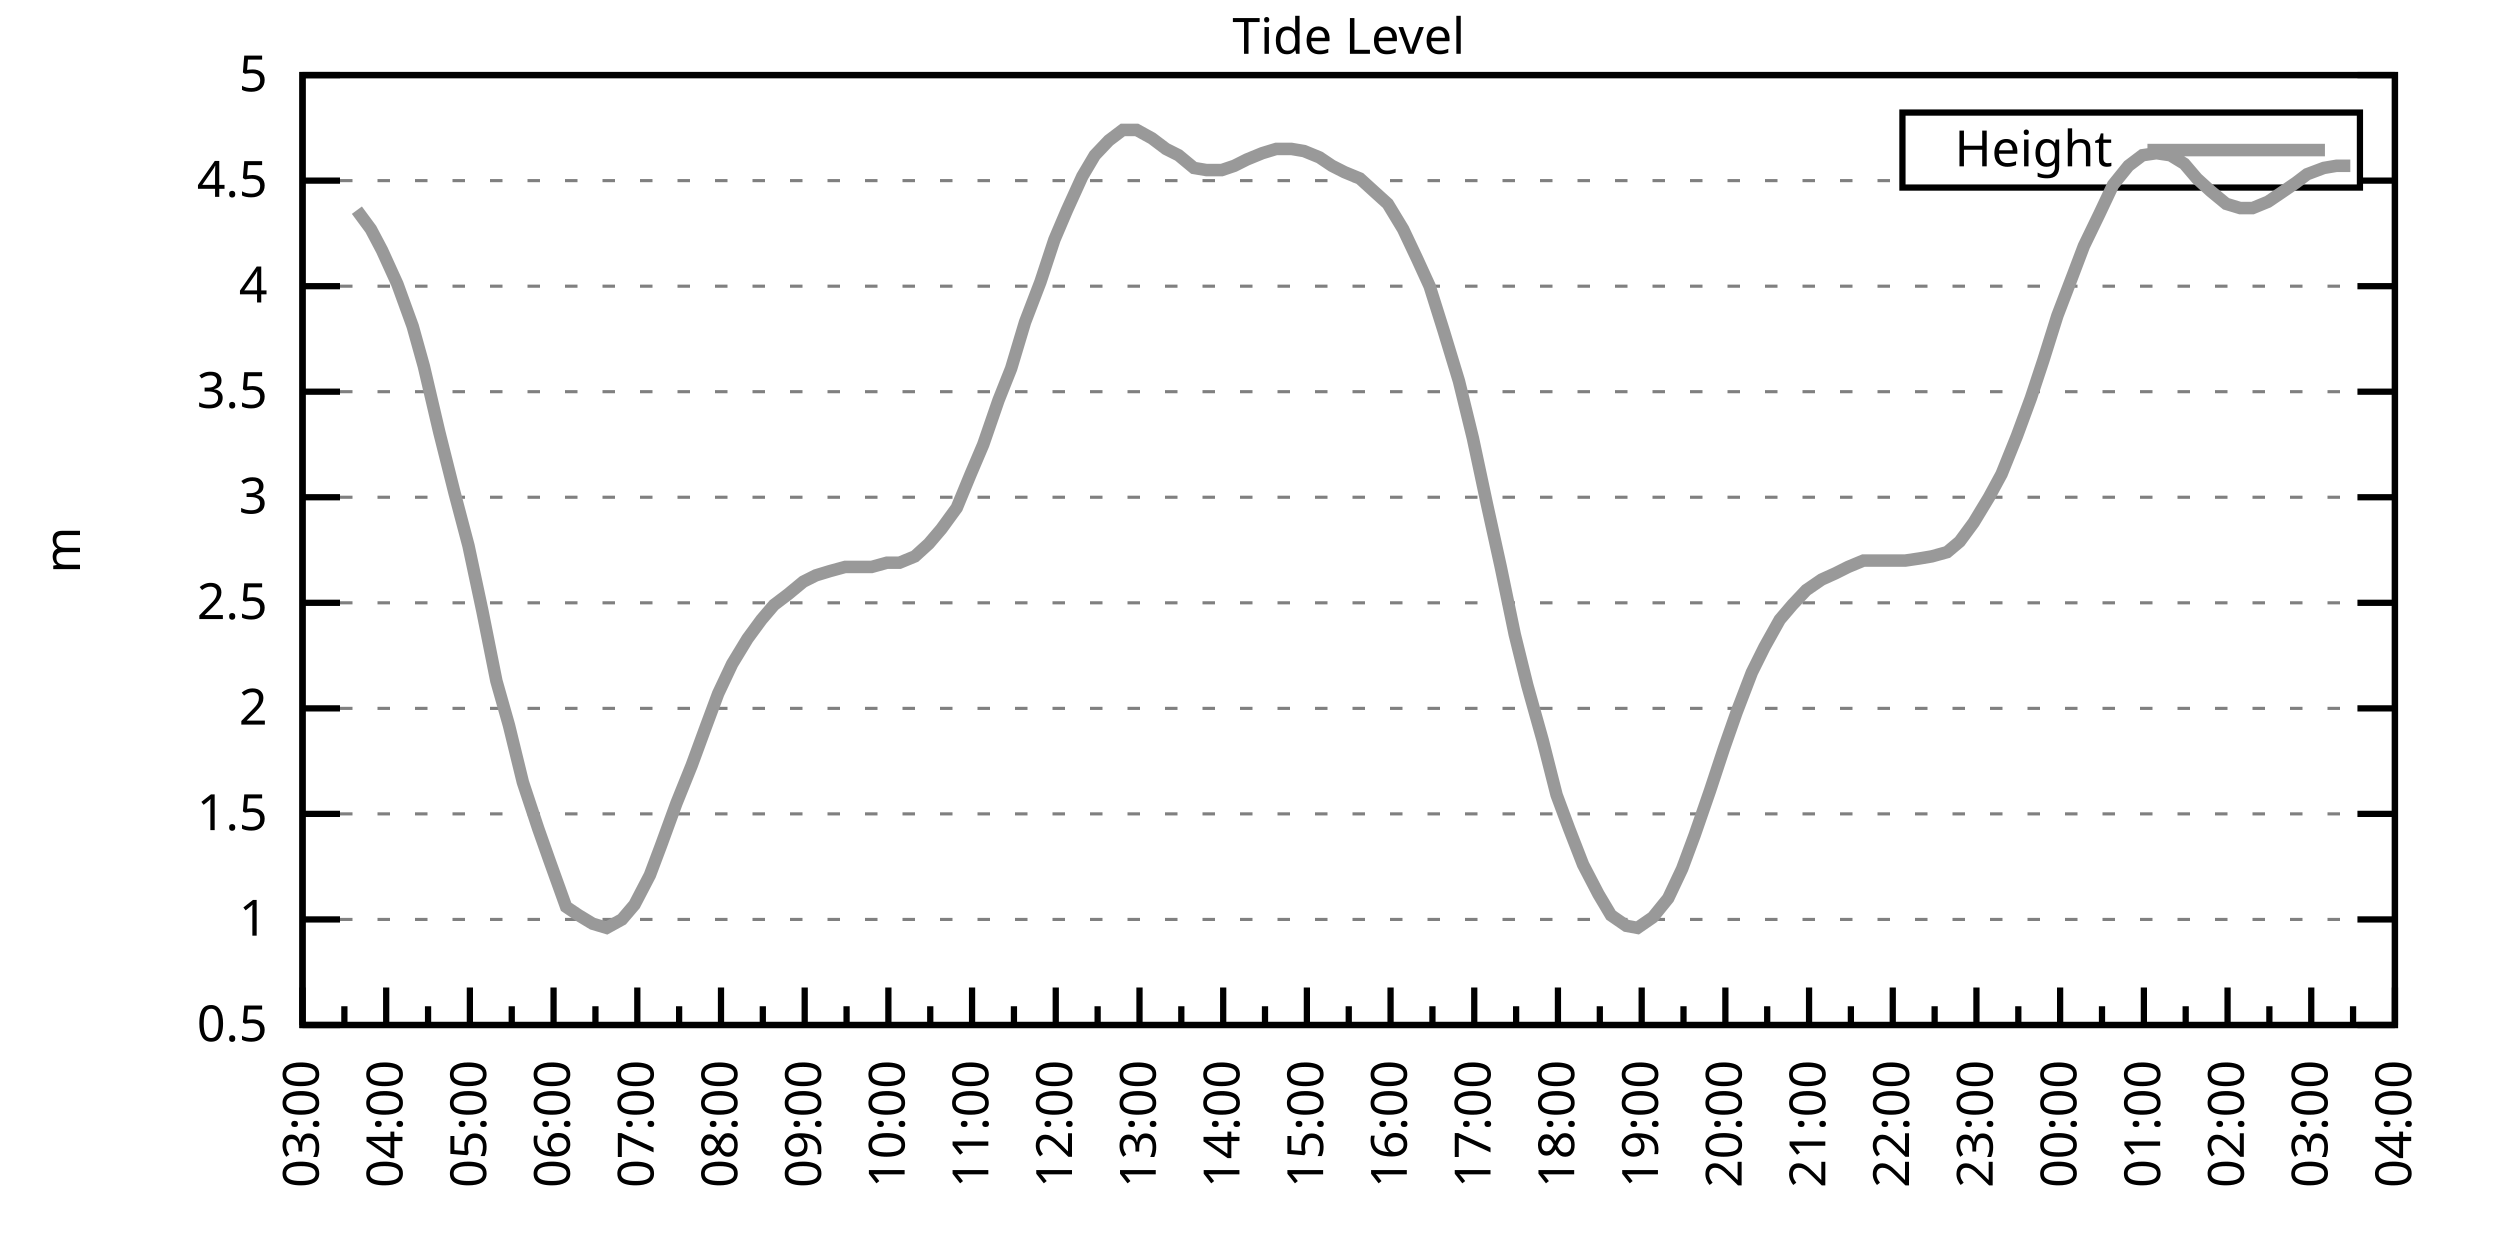
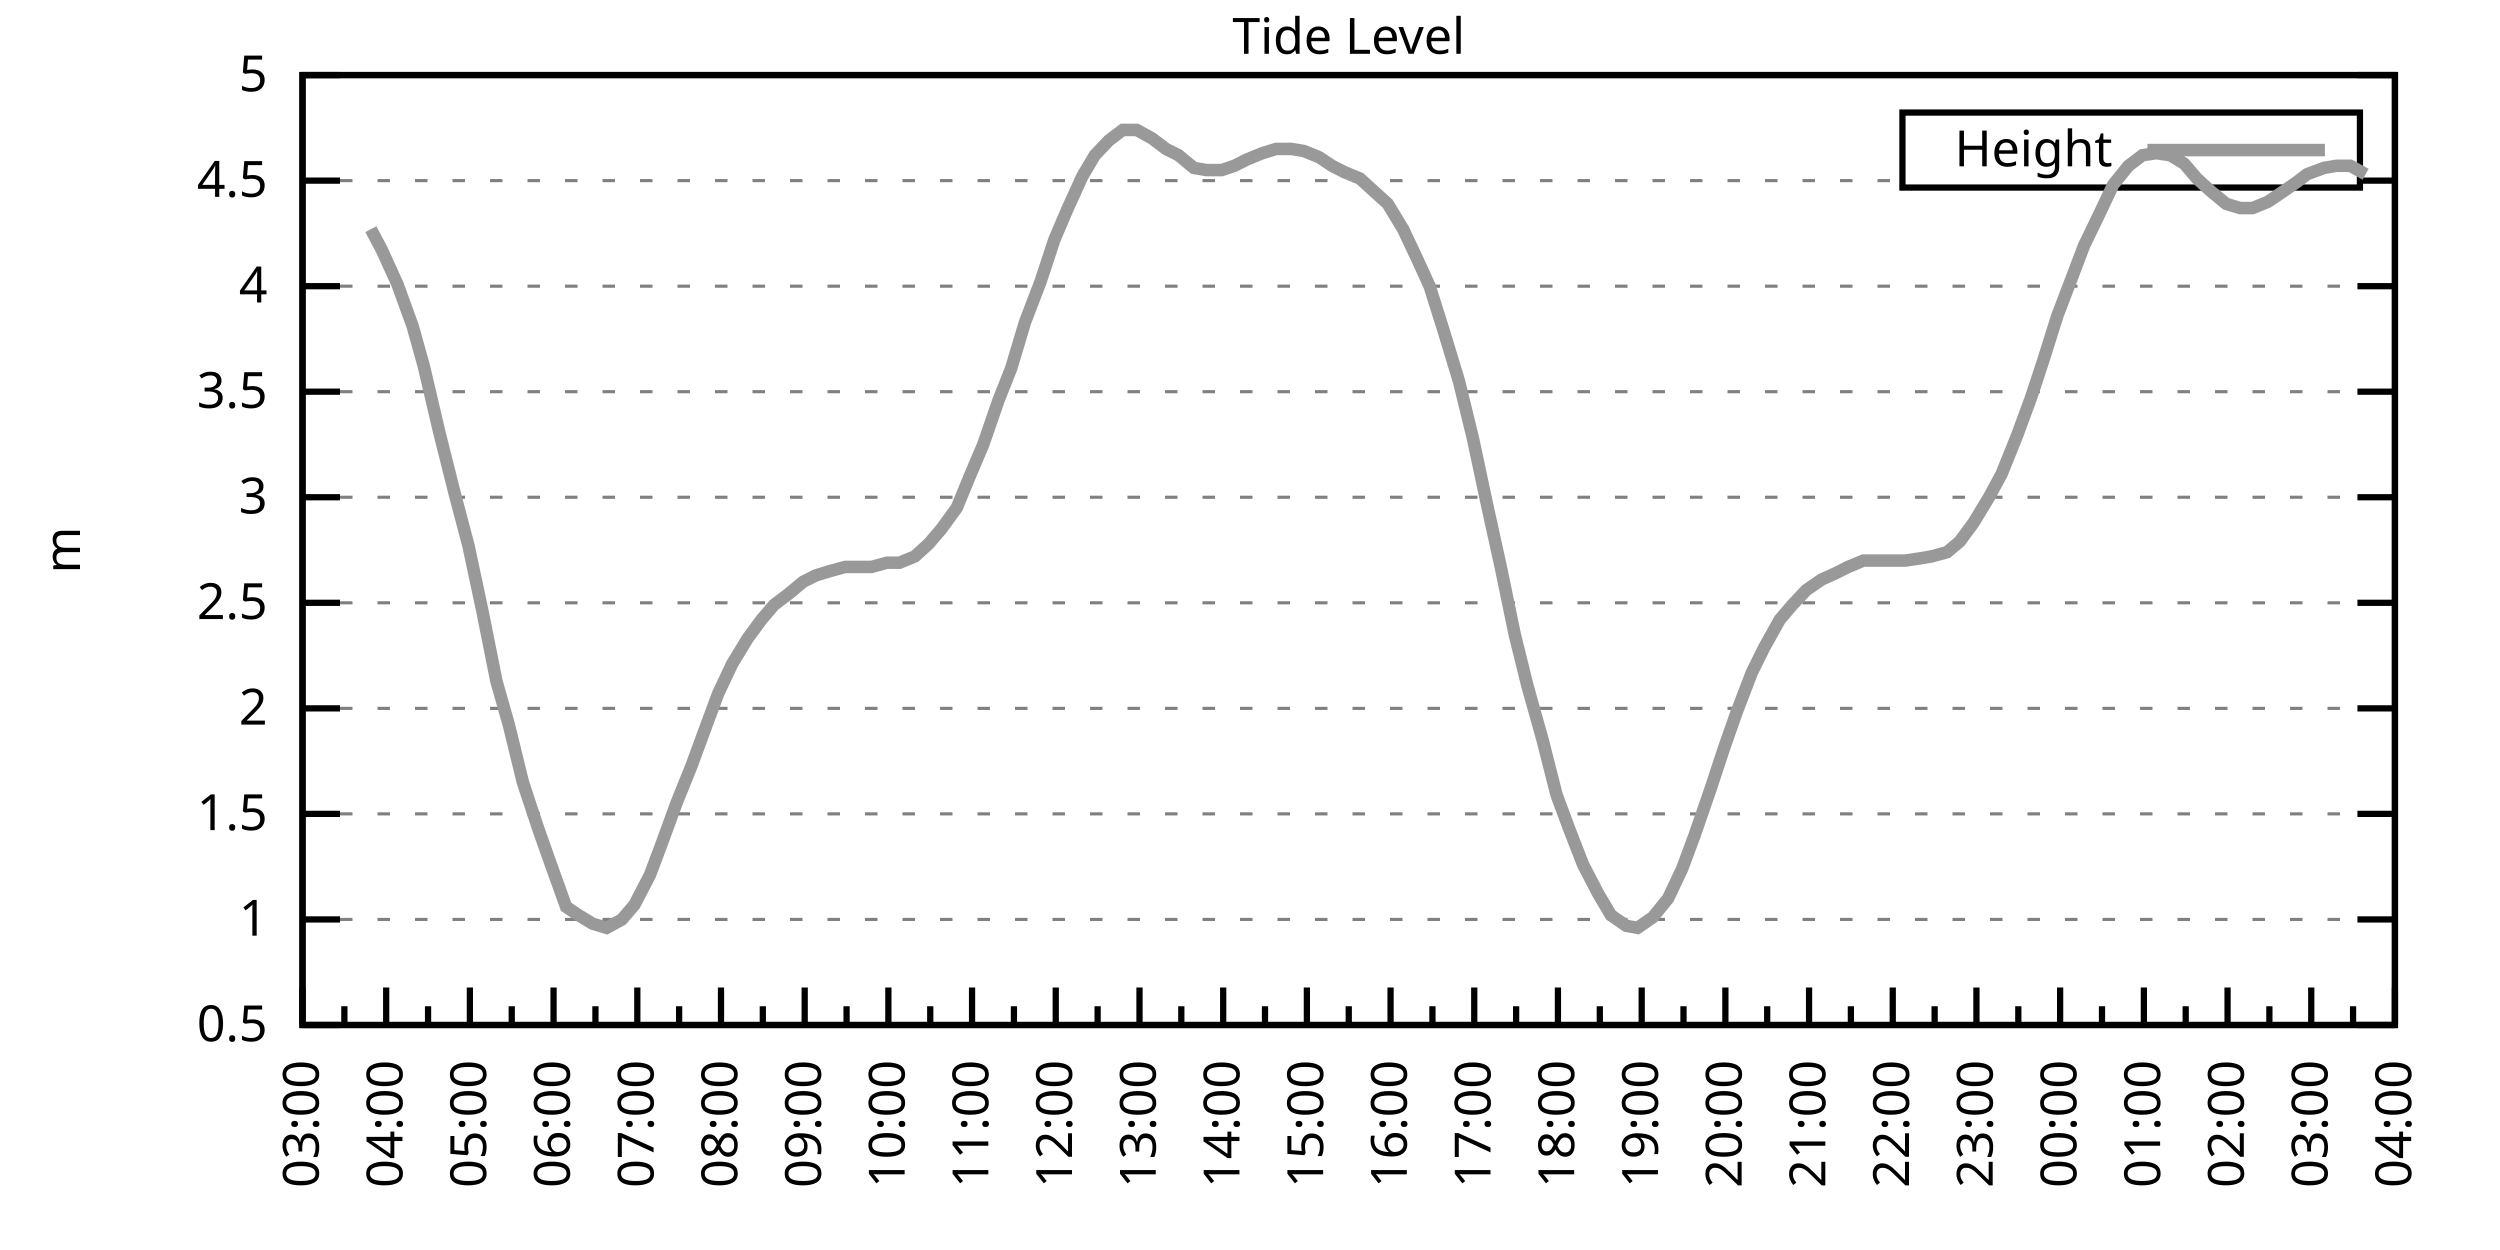
<svg xmlns="http://www.w3.org/2000/svg" xmlns:xlink="http://www.w3.org/1999/xlink" width="400" height="200" viewBox="0 0 400 200">
  <g id="gnuplot_canvas">
    <rect x="0" y="0" width="400" height="200" fill="none" />
    <defs>
      <circle id="gpDot" r="0.5" stroke-width="0.5" stroke="currentColor" />
      <path id="gpPt0" stroke-width="0.333" stroke="currentColor" d="M-1,0 h2 M0,-1 v2" />
      <path id="gpPt1" stroke-width="0.333" stroke="currentColor" d="M-1,-1 L1,1 M1,-1 L-1,1" />
      <path id="gpPt2" stroke-width="0.333" stroke="currentColor" d="M-1,0 L1,0 M0,-1 L0,1 M-1,-1 L1,1 M-1,1 L1,-1" />
      <rect id="gpPt3" stroke-width="0.333" stroke="currentColor" x="-1" y="-1" width="2" height="2" />
      <rect id="gpPt4" stroke-width="0.333" stroke="currentColor" fill="currentColor" x="-1" y="-1" width="2" height="2" />
      <circle id="gpPt5" stroke-width="0.333" stroke="currentColor" cx="0" cy="0" r="1" />
      <use xlink:href="#gpPt5" id="gpPt6" fill="currentColor" stroke="none" />
      <path id="gpPt7" stroke-width="0.333" stroke="currentColor" d="M0,-1.33 L-1.33,0.67 L1.33,0.67 z" />
      <use xlink:href="#gpPt7" id="gpPt8" fill="currentColor" stroke="none" />
      <use xlink:href="#gpPt7" id="gpPt9" stroke="currentColor" transform="rotate(180)" />
      <use xlink:href="#gpPt9" id="gpPt10" fill="currentColor" stroke="none" />
      <use xlink:href="#gpPt3" id="gpPt11" stroke="currentColor" transform="rotate(45)" />
      <use xlink:href="#gpPt11" id="gpPt12" fill="currentColor" stroke="none" />
      <path id="gpPt13" stroke-width="0.333" stroke="currentColor" d="M0,1.330 L1.265,0.411 L0.782,-1.067 L-0.782,-1.076 L-1.265,0.411 z" />
      <use xlink:href="#gpPt13" id="gpPt14" fill="currentColor" stroke="none" />
      <filter id="textbox" filterUnits="objectBoundingBox" x="0" y="0" height="1" width="1">
        <feFlood flood-color="white" flood-opacity="1" result="bgnd" />
        <feComposite in="SourceGraphic" in2="bgnd" operator="atop" />
      </filter>
      <filter id="greybox" filterUnits="objectBoundingBox" x="0" y="0" height="1" width="1">
        <feFlood flood-color="lightgrey" flood-opacity="1" result="grey" />
        <feComposite in="SourceGraphic" in2="grey" operator="atop" />
      </filter>
    </defs>
    <g fill="none" color="white" stroke="currentColor" stroke-width="1.00" stroke-linecap="butt" stroke-linejoin="miter">
</g>
    <g fill="none" color="black" stroke="currentColor" stroke-width="1.00" stroke-linecap="butt" stroke-linejoin="miter">
      <g stroke="none" shape-rendering="crispEdges">
        <polygon fill="rgb(255, 255, 255)" points="48.40,164.00 383.18,164.00 383.18,12.02 48.40,12.02 " />
      </g>
    </g>
    <g fill="none" color="black" stroke="currentColor" stroke-width="1.00" stroke-linecap="butt" stroke-linejoin="miter">
</g>
    <g fill="none" color="black" stroke="black" stroke-width="0.50" stroke-linecap="butt" stroke-linejoin="miter">
</g>
    <g fill="none" color="gray" stroke="currentColor" stroke-width="0.50" stroke-linecap="butt" stroke-linejoin="miter">
      <path stroke="gray" stroke-dasharray="2,4" class="gridline" d="M48.40,164.00 L383.19,164.00  " />
    </g>
    <g fill="none" color="gray" stroke="gray" stroke-width="1.00" stroke-linecap="butt" stroke-linejoin="miter">
</g>
    <g fill="none" color="black" stroke="currentColor" stroke-width="1.00" stroke-linecap="butt" stroke-linejoin="miter">
      <path stroke="black" d="M48.40,164.00 L54.40,164.00 M383.19,164.00 L377.19,164.00  " />
      <g transform="translate(42.80,166.60)" stroke="none" fill="black" font-family="Sans" font-size="8.00" text-anchor="end">
        <text>
          <tspan font-family="Sans"> 0.5</tspan>
        </text>
      </g>
    </g>
    <g fill="none" color="black" stroke="currentColor" stroke-width="1.00" stroke-linecap="butt" stroke-linejoin="miter">
</g>
    <g fill="none" color="black" stroke="black" stroke-width="0.50" stroke-linecap="butt" stroke-linejoin="miter">
</g>
    <g fill="none" color="gray" stroke="currentColor" stroke-width="0.50" stroke-linecap="butt" stroke-linejoin="miter">
      <path stroke="gray" stroke-dasharray="2,4" class="gridline" d="M48.40,147.11 L383.19,147.11  " />
    </g>
    <g fill="none" color="gray" stroke="gray" stroke-width="1.00" stroke-linecap="butt" stroke-linejoin="miter">
</g>
    <g fill="none" color="black" stroke="currentColor" stroke-width="1.00" stroke-linecap="butt" stroke-linejoin="miter">
      <path stroke="black" d="M48.40,147.11 L54.40,147.11 M383.19,147.11 L377.19,147.11  " />
      <g transform="translate(42.80,149.71)" stroke="none" fill="black" font-family="Sans" font-size="8.00" text-anchor="end">
        <text>
          <tspan font-family="Sans"> 1</tspan>
        </text>
      </g>
    </g>
    <g fill="none" color="black" stroke="currentColor" stroke-width="1.00" stroke-linecap="butt" stroke-linejoin="miter">
</g>
    <g fill="none" color="black" stroke="black" stroke-width="0.50" stroke-linecap="butt" stroke-linejoin="miter">
</g>
    <g fill="none" color="gray" stroke="currentColor" stroke-width="0.50" stroke-linecap="butt" stroke-linejoin="miter">
      <path stroke="gray" stroke-dasharray="2,4" class="gridline" d="M48.40,130.22 L383.19,130.22  " />
    </g>
    <g fill="none" color="gray" stroke="gray" stroke-width="1.00" stroke-linecap="butt" stroke-linejoin="miter">
</g>
    <g fill="none" color="black" stroke="currentColor" stroke-width="1.00" stroke-linecap="butt" stroke-linejoin="miter">
      <path stroke="black" d="M48.40,130.22 L54.40,130.22 M383.19,130.22 L377.19,130.22  " />
      <g transform="translate(42.80,132.82)" stroke="none" fill="black" font-family="Sans" font-size="8.00" text-anchor="end">
        <text>
          <tspan font-family="Sans"> 1.5</tspan>
        </text>
      </g>
    </g>
    <g fill="none" color="black" stroke="currentColor" stroke-width="1.00" stroke-linecap="butt" stroke-linejoin="miter">
</g>
    <g fill="none" color="black" stroke="black" stroke-width="0.50" stroke-linecap="butt" stroke-linejoin="miter">
</g>
    <g fill="none" color="gray" stroke="currentColor" stroke-width="0.50" stroke-linecap="butt" stroke-linejoin="miter">
      <path stroke="gray" stroke-dasharray="2,4" class="gridline" d="M48.40,113.34 L383.19,113.34  " />
    </g>
    <g fill="none" color="gray" stroke="gray" stroke-width="1.00" stroke-linecap="butt" stroke-linejoin="miter">
</g>
    <g fill="none" color="black" stroke="currentColor" stroke-width="1.00" stroke-linecap="butt" stroke-linejoin="miter">
      <path stroke="black" d="M48.40,113.34 L54.40,113.34 M383.19,113.34 L377.19,113.34  " />
      <g transform="translate(42.80,115.94)" stroke="none" fill="black" font-family="Sans" font-size="8.00" text-anchor="end">
        <text>
          <tspan font-family="Sans"> 2</tspan>
        </text>
      </g>
    </g>
    <g fill="none" color="black" stroke="currentColor" stroke-width="1.00" stroke-linecap="butt" stroke-linejoin="miter">
</g>
    <g fill="none" color="black" stroke="black" stroke-width="0.50" stroke-linecap="butt" stroke-linejoin="miter">
</g>
    <g fill="none" color="gray" stroke="currentColor" stroke-width="0.50" stroke-linecap="butt" stroke-linejoin="miter">
      <path stroke="gray" stroke-dasharray="2,4" class="gridline" d="M48.40,96.45 L383.19,96.45  " />
    </g>
    <g fill="none" color="gray" stroke="gray" stroke-width="1.00" stroke-linecap="butt" stroke-linejoin="miter">
</g>
    <g fill="none" color="black" stroke="currentColor" stroke-width="1.00" stroke-linecap="butt" stroke-linejoin="miter">
      <path stroke="black" d="M48.40,96.45 L54.40,96.45 M383.19,96.45 L377.19,96.45  " />
      <g transform="translate(42.80,99.05)" stroke="none" fill="black" font-family="Sans" font-size="8.00" text-anchor="end">
        <text>
          <tspan font-family="Sans"> 2.5</tspan>
        </text>
      </g>
    </g>
    <g fill="none" color="black" stroke="currentColor" stroke-width="1.00" stroke-linecap="butt" stroke-linejoin="miter">
</g>
    <g fill="none" color="black" stroke="black" stroke-width="0.50" stroke-linecap="butt" stroke-linejoin="miter">
</g>
    <g fill="none" color="gray" stroke="currentColor" stroke-width="0.50" stroke-linecap="butt" stroke-linejoin="miter">
      <path stroke="gray" stroke-dasharray="2,4" class="gridline" d="M48.40,79.56 L383.19,79.56  " />
    </g>
    <g fill="none" color="gray" stroke="gray" stroke-width="1.00" stroke-linecap="butt" stroke-linejoin="miter">
</g>
    <g fill="none" color="black" stroke="currentColor" stroke-width="1.00" stroke-linecap="butt" stroke-linejoin="miter">
      <path stroke="black" d="M48.40,79.56 L54.40,79.56 M383.19,79.56 L377.19,79.56  " />
      <g transform="translate(42.80,82.16)" stroke="none" fill="black" font-family="Sans" font-size="8.00" text-anchor="end">
        <text>
          <tspan font-family="Sans"> 3</tspan>
        </text>
      </g>
    </g>
    <g fill="none" color="black" stroke="currentColor" stroke-width="1.00" stroke-linecap="butt" stroke-linejoin="miter">
</g>
    <g fill="none" color="black" stroke="black" stroke-width="0.50" stroke-linecap="butt" stroke-linejoin="miter">
</g>
    <g fill="none" color="gray" stroke="currentColor" stroke-width="0.50" stroke-linecap="butt" stroke-linejoin="miter">
      <path stroke="gray" stroke-dasharray="2,4" class="gridline" d="M48.40,62.67 L383.19,62.67  " />
    </g>
    <g fill="none" color="gray" stroke="gray" stroke-width="1.00" stroke-linecap="butt" stroke-linejoin="miter">
</g>
    <g fill="none" color="black" stroke="currentColor" stroke-width="1.00" stroke-linecap="butt" stroke-linejoin="miter">
      <path stroke="black" d="M48.40,62.67 L54.40,62.67 M383.19,62.67 L377.19,62.67  " />
      <g transform="translate(42.80,65.27)" stroke="none" fill="black" font-family="Sans" font-size="8.00" text-anchor="end">
        <text>
          <tspan font-family="Sans"> 3.5</tspan>
        </text>
      </g>
    </g>
    <g fill="none" color="black" stroke="currentColor" stroke-width="1.00" stroke-linecap="butt" stroke-linejoin="miter">
</g>
    <g fill="none" color="black" stroke="black" stroke-width="0.50" stroke-linecap="butt" stroke-linejoin="miter">
</g>
    <g fill="none" color="gray" stroke="currentColor" stroke-width="0.50" stroke-linecap="butt" stroke-linejoin="miter">
      <path stroke="gray" stroke-dasharray="2,4" class="gridline" d="M48.40,45.79 L383.19,45.79  " />
    </g>
    <g fill="none" color="gray" stroke="gray" stroke-width="1.00" stroke-linecap="butt" stroke-linejoin="miter">
</g>
    <g fill="none" color="black" stroke="currentColor" stroke-width="1.00" stroke-linecap="butt" stroke-linejoin="miter">
      <path stroke="black" d="M48.40,45.79 L54.40,45.79 M383.19,45.79 L377.19,45.79  " />
      <g transform="translate(42.80,48.39)" stroke="none" fill="black" font-family="Sans" font-size="8.00" text-anchor="end">
        <text>
          <tspan font-family="Sans"> 4</tspan>
        </text>
      </g>
    </g>
    <g fill="none" color="black" stroke="currentColor" stroke-width="1.00" stroke-linecap="butt" stroke-linejoin="miter">
</g>
    <g fill="none" color="black" stroke="black" stroke-width="0.50" stroke-linecap="butt" stroke-linejoin="miter">
</g>
    <g fill="none" color="gray" stroke="currentColor" stroke-width="0.50" stroke-linecap="butt" stroke-linejoin="miter">
      <path stroke="gray" stroke-dasharray="2,4" class="gridline" d="M48.40,28.90 L304.39,28.90 M377.59,28.90 L383.19,28.90  " />
    </g>
    <g fill="none" color="gray" stroke="gray" stroke-width="1.00" stroke-linecap="butt" stroke-linejoin="miter">
</g>
    <g fill="none" color="black" stroke="currentColor" stroke-width="1.00" stroke-linecap="butt" stroke-linejoin="miter">
      <path stroke="black" d="M48.40,28.90 L54.40,28.90 M383.19,28.90 L377.19,28.90  " />
      <g transform="translate(42.80,31.50)" stroke="none" fill="black" font-family="Sans" font-size="8.00" text-anchor="end">
        <text>
          <tspan font-family="Sans"> 4.5</tspan>
        </text>
      </g>
    </g>
    <g fill="none" color="black" stroke="currentColor" stroke-width="1.00" stroke-linecap="butt" stroke-linejoin="miter">
</g>
    <g fill="none" color="black" stroke="black" stroke-width="0.50" stroke-linecap="butt" stroke-linejoin="miter">
</g>
    <g fill="none" color="gray" stroke="currentColor" stroke-width="0.50" stroke-linecap="butt" stroke-linejoin="miter">
      <path stroke="gray" stroke-dasharray="2,4" class="gridline" d="M48.40,12.01 L383.19,12.01  " />
    </g>
    <g fill="none" color="gray" stroke="gray" stroke-width="1.00" stroke-linecap="butt" stroke-linejoin="miter">
</g>
    <g fill="none" color="black" stroke="currentColor" stroke-width="1.00" stroke-linecap="butt" stroke-linejoin="miter">
      <path stroke="black" d="M48.40,12.01 L54.40,12.01 M383.19,12.01 L377.19,12.01  " />
      <g transform="translate(42.80,14.61)" stroke="none" fill="black" font-family="Sans" font-size="8.00" text-anchor="end">
        <text>
          <tspan font-family="Sans"> 5</tspan>
        </text>
      </g>
    </g>
    <g fill="none" color="black" stroke="currentColor" stroke-width="1.00" stroke-linecap="butt" stroke-linejoin="miter">
      <path stroke="black" d="M48.40,164.00 L48.40,158.00  " />
      <g transform="translate(51.00,169.60) rotate(270)" stroke="none" fill="black" font-family="Sans" font-size="8.00" text-anchor="end">
        <text>
          <tspan font-family="Sans">03:00</tspan>
        </text>
      </g>
    </g>
    <g fill="none" color="black" stroke="currentColor" stroke-width="1.00" stroke-linecap="butt" stroke-linejoin="miter">
      <path stroke="black" d="M55.10,164.00 L55.10,161.00 M61.79,164.00 L61.79,158.00  " />
      <g transform="translate(64.39,169.60) rotate(270)" stroke="none" fill="black" font-family="Sans" font-size="8.00" text-anchor="end">
        <text>
          <tspan font-family="Sans">04:00</tspan>
        </text>
      </g>
    </g>
    <g fill="none" color="black" stroke="currentColor" stroke-width="1.00" stroke-linecap="butt" stroke-linejoin="miter">
      <path stroke="black" d="M68.49,164.00 L68.49,161.00 M75.18,164.00 L75.18,158.00  " />
      <g transform="translate(77.78,169.60) rotate(270)" stroke="none" fill="black" font-family="Sans" font-size="8.00" text-anchor="end">
        <text>
          <tspan font-family="Sans">05:00</tspan>
        </text>
      </g>
    </g>
    <g fill="none" color="black" stroke="currentColor" stroke-width="1.00" stroke-linecap="butt" stroke-linejoin="miter">
      <path stroke="black" d="M81.88,164.00 L81.88,161.00 M88.57,164.00 L88.57,158.00  " />
      <g transform="translate(91.17,169.60) rotate(270)" stroke="none" fill="black" font-family="Sans" font-size="8.00" text-anchor="end">
        <text>
          <tspan font-family="Sans">06:00</tspan>
        </text>
      </g>
    </g>
    <g fill="none" color="black" stroke="currentColor" stroke-width="1.00" stroke-linecap="butt" stroke-linejoin="miter">
      <path stroke="black" d="M95.27,164.00 L95.27,161.00 M101.97,164.00 L101.97,158.00  " />
      <g transform="translate(104.57,169.60) rotate(270)" stroke="none" fill="black" font-family="Sans" font-size="8.00" text-anchor="end">
        <text>
          <tspan font-family="Sans">07:00</tspan>
        </text>
      </g>
    </g>
    <g fill="none" color="black" stroke="currentColor" stroke-width="1.00" stroke-linecap="butt" stroke-linejoin="miter">
      <path stroke="black" d="M108.66,164.00 L108.66,161.00 M115.36,164.00 L115.36,158.00  " />
      <g transform="translate(117.96,169.60) rotate(270)" stroke="none" fill="black" font-family="Sans" font-size="8.00" text-anchor="end">
        <text>
          <tspan font-family="Sans">08:00</tspan>
        </text>
      </g>
    </g>
    <g fill="none" color="black" stroke="currentColor" stroke-width="1.00" stroke-linecap="butt" stroke-linejoin="miter">
      <path stroke="black" d="M122.05,164.00 L122.05,161.00 M128.75,164.00 L128.75,158.00  " />
      <g transform="translate(131.35,169.60) rotate(270)" stroke="none" fill="black" font-family="Sans" font-size="8.00" text-anchor="end">
        <text>
          <tspan font-family="Sans">09:00</tspan>
        </text>
      </g>
    </g>
    <g fill="none" color="black" stroke="currentColor" stroke-width="1.00" stroke-linecap="butt" stroke-linejoin="miter">
      <path stroke="black" d="M135.45,164.00 L135.45,161.00 M142.14,164.00 L142.14,158.00  " />
      <g transform="translate(144.74,169.60) rotate(270)" stroke="none" fill="black" font-family="Sans" font-size="8.00" text-anchor="end">
        <text>
          <tspan font-family="Sans">10:00</tspan>
        </text>
      </g>
    </g>
    <g fill="none" color="black" stroke="currentColor" stroke-width="1.00" stroke-linecap="butt" stroke-linejoin="miter">
      <path stroke="black" d="M148.84,164.00 L148.84,161.00 M155.53,164.00 L155.53,158.00  " />
      <g transform="translate(158.13,169.60) rotate(270)" stroke="none" fill="black" font-family="Sans" font-size="8.00" text-anchor="end">
        <text>
          <tspan font-family="Sans">11:00</tspan>
        </text>
      </g>
    </g>
    <g fill="none" color="black" stroke="currentColor" stroke-width="1.00" stroke-linecap="butt" stroke-linejoin="miter">
      <path stroke="black" d="M162.23,164.00 L162.23,161.00 M168.92,164.00 L168.92,158.00  " />
      <g transform="translate(171.52,169.60) rotate(270)" stroke="none" fill="black" font-family="Sans" font-size="8.00" text-anchor="end">
        <text>
          <tspan font-family="Sans">12:00</tspan>
        </text>
      </g>
    </g>
    <g fill="none" color="black" stroke="currentColor" stroke-width="1.00" stroke-linecap="butt" stroke-linejoin="miter">
      <path stroke="black" d="M175.62,164.00 L175.62,161.00 M182.32,164.00 L182.32,158.00  " />
      <g transform="translate(184.92,169.60) rotate(270)" stroke="none" fill="black" font-family="Sans" font-size="8.00" text-anchor="end">
        <text>
          <tspan font-family="Sans">13:00</tspan>
        </text>
      </g>
    </g>
    <g fill="none" color="black" stroke="currentColor" stroke-width="1.00" stroke-linecap="butt" stroke-linejoin="miter">
      <path stroke="black" d="M189.01,164.00 L189.01,161.00 M195.71,164.00 L195.71,158.00  " />
      <g transform="translate(198.31,169.60) rotate(270)" stroke="none" fill="black" font-family="Sans" font-size="8.00" text-anchor="end">
        <text>
          <tspan font-family="Sans">14:00</tspan>
        </text>
      </g>
    </g>
    <g fill="none" color="black" stroke="currentColor" stroke-width="1.00" stroke-linecap="butt" stroke-linejoin="miter">
      <path stroke="black" d="M202.40,164.00 L202.40,161.00 M209.10,164.00 L209.10,158.00  " />
      <g transform="translate(211.70,169.60) rotate(270)" stroke="none" fill="black" font-family="Sans" font-size="8.00" text-anchor="end">
        <text>
          <tspan font-family="Sans">15:00</tspan>
        </text>
      </g>
    </g>
    <g fill="none" color="black" stroke="currentColor" stroke-width="1.00" stroke-linecap="butt" stroke-linejoin="miter">
      <path stroke="black" d="M215.80,164.00 L215.80,161.00 M222.49,164.00 L222.49,158.00  " />
      <g transform="translate(225.09,169.60) rotate(270)" stroke="none" fill="black" font-family="Sans" font-size="8.00" text-anchor="end">
        <text>
          <tspan font-family="Sans">16:00</tspan>
        </text>
      </g>
    </g>
    <g fill="none" color="black" stroke="currentColor" stroke-width="1.00" stroke-linecap="butt" stroke-linejoin="miter">
      <path stroke="black" d="M229.19,164.00 L229.19,161.00 M235.88,164.00 L235.88,158.00  " />
      <g transform="translate(238.48,169.60) rotate(270)" stroke="none" fill="black" font-family="Sans" font-size="8.00" text-anchor="end">
        <text>
          <tspan font-family="Sans">17:00</tspan>
        </text>
      </g>
    </g>
    <g fill="none" color="black" stroke="currentColor" stroke-width="1.00" stroke-linecap="butt" stroke-linejoin="miter">
      <path stroke="black" d="M242.58,164.00 L242.58,161.00 M249.27,164.00 L249.27,158.00  " />
      <g transform="translate(251.87,169.60) rotate(270)" stroke="none" fill="black" font-family="Sans" font-size="8.00" text-anchor="end">
        <text>
          <tspan font-family="Sans">18:00</tspan>
        </text>
      </g>
    </g>
    <g fill="none" color="black" stroke="currentColor" stroke-width="1.00" stroke-linecap="butt" stroke-linejoin="miter">
      <path stroke="black" d="M255.97,164.00 L255.97,161.00 M262.67,164.00 L262.67,158.00  " />
      <g transform="translate(265.27,169.60) rotate(270)" stroke="none" fill="black" font-family="Sans" font-size="8.00" text-anchor="end">
        <text>
          <tspan font-family="Sans">19:00</tspan>
        </text>
      </g>
    </g>
    <g fill="none" color="black" stroke="currentColor" stroke-width="1.00" stroke-linecap="butt" stroke-linejoin="miter">
      <path stroke="black" d="M269.36,164.00 L269.36,161.00 M276.06,164.00 L276.06,158.00  " />
      <g transform="translate(278.66,169.60) rotate(270)" stroke="none" fill="black" font-family="Sans" font-size="8.00" text-anchor="end">
        <text>
          <tspan font-family="Sans">20:00</tspan>
        </text>
      </g>
    </g>
    <g fill="none" color="black" stroke="currentColor" stroke-width="1.00" stroke-linecap="butt" stroke-linejoin="miter">
      <path stroke="black" d="M282.75,164.00 L282.75,161.00 M289.45,164.00 L289.45,158.00  " />
      <g transform="translate(292.05,169.60) rotate(270)" stroke="none" fill="black" font-family="Sans" font-size="8.00" text-anchor="end">
        <text>
          <tspan font-family="Sans">21:00</tspan>
        </text>
      </g>
    </g>
    <g fill="none" color="black" stroke="currentColor" stroke-width="1.00" stroke-linecap="butt" stroke-linejoin="miter">
      <path stroke="black" d="M296.14,164.00 L296.14,161.00 M302.84,164.00 L302.84,158.00  " />
      <g transform="translate(305.44,169.60) rotate(270)" stroke="none" fill="black" font-family="Sans" font-size="8.00" text-anchor="end">
        <text>
          <tspan font-family="Sans">22:00</tspan>
        </text>
      </g>
    </g>
    <g fill="none" color="black" stroke="currentColor" stroke-width="1.00" stroke-linecap="butt" stroke-linejoin="miter">
      <path stroke="black" d="M309.54,164.00 L309.54,161.00 M316.23,164.00 L316.23,158.00  " />
      <g transform="translate(318.83,169.60) rotate(270)" stroke="none" fill="black" font-family="Sans" font-size="8.00" text-anchor="end">
        <text>
          <tspan font-family="Sans">23:00</tspan>
        </text>
      </g>
    </g>
    <g fill="none" color="black" stroke="currentColor" stroke-width="1.00" stroke-linecap="butt" stroke-linejoin="miter">
      <path stroke="black" d="M322.93,164.00 L322.93,161.00 M329.62,164.00 L329.62,158.00  " />
      <g transform="translate(332.22,169.60) rotate(270)" stroke="none" fill="black" font-family="Sans" font-size="8.00" text-anchor="end">
        <text>
          <tspan font-family="Sans">00:00</tspan>
        </text>
      </g>
    </g>
    <g fill="none" color="black" stroke="currentColor" stroke-width="1.00" stroke-linecap="butt" stroke-linejoin="miter">
      <path stroke="black" d="M336.32,164.00 L336.32,161.00 M343.02,164.00 L343.02,158.00  " />
      <g transform="translate(345.62,169.60) rotate(270)" stroke="none" fill="black" font-family="Sans" font-size="8.00" text-anchor="end">
        <text>
          <tspan font-family="Sans">01:00</tspan>
        </text>
      </g>
    </g>
    <g fill="none" color="black" stroke="currentColor" stroke-width="1.00" stroke-linecap="butt" stroke-linejoin="miter">
      <path stroke="black" d="M349.71,164.00 L349.71,161.00 M356.41,164.00 L356.41,158.00  " />
      <g transform="translate(359.01,169.60) rotate(270)" stroke="none" fill="black" font-family="Sans" font-size="8.00" text-anchor="end">
        <text>
          <tspan font-family="Sans">02:00</tspan>
        </text>
      </g>
    </g>
    <g fill="none" color="black" stroke="currentColor" stroke-width="1.00" stroke-linecap="butt" stroke-linejoin="miter">
      <path stroke="black" d="M363.10,164.00 L363.10,161.00 M369.80,164.00 L369.80,158.00  " />
      <g transform="translate(372.40,169.60) rotate(270)" stroke="none" fill="black" font-family="Sans" font-size="8.00" text-anchor="end">
        <text>
          <tspan font-family="Sans">03:00</tspan>
        </text>
      </g>
    </g>
    <g fill="none" color="black" stroke="currentColor" stroke-width="1.00" stroke-linecap="butt" stroke-linejoin="miter">
      <path stroke="black" d="M376.49,164.00 L376.49,161.00 M383.19,164.00 L383.19,158.00  " />
      <g transform="translate(385.79,169.60) rotate(270)" stroke="none" fill="black" font-family="Sans" font-size="8.00" text-anchor="end">
        <text>
          <tspan font-family="Sans">04:00</tspan>
        </text>
      </g>
    </g>
    <g fill="none" color="black" stroke="currentColor" stroke-width="1.00" stroke-linecap="butt" stroke-linejoin="miter">
</g>
    <g fill="none" color="black" stroke="currentColor" stroke-width="1.00" stroke-linecap="butt" stroke-linejoin="miter">
      <path stroke="black" d="M48.40,12.01 L48.40,164.00 L383.19,164.00 L383.19,12.01 L48.40,12.01 Z  " />
    </g>
    <g fill="none" color="black" stroke="currentColor" stroke-width="1.00" stroke-linecap="butt" stroke-linejoin="miter">
      <g transform="translate(12.80,88.01) rotate(270)" stroke="none" fill="black" font-family="Sans" font-size="8.00" text-anchor="middle">
        <text>
          <tspan font-family="Sans">m</tspan>
        </text>
      </g>
    </g>
    <g fill="none" color="black" stroke="currentColor" stroke-width="1.00" stroke-linecap="butt" stroke-linejoin="miter">
</g>
    <g fill="none" color="black" stroke="currentColor" stroke-width="1.00" stroke-linecap="butt" stroke-linejoin="miter">
      <path stroke="black" d="M304.39,30.01 L304.39,18.01 L377.59,18.01 L377.59,30.01 L304.39,30.01 Z  " />
    </g>
    <g id="Tide_level_plot_1">
      <g fill="none" color="white" stroke="black" stroke-width="2.00" stroke-linecap="butt" stroke-linejoin="miter">
</g>
      <g fill="none" color="black" stroke="currentColor" stroke-width="2.00" stroke-linecap="butt" stroke-linejoin="miter">
        <g transform="translate(337.99,26.61)" stroke="none" fill="black" font-family="Sans" font-size="8.00" text-anchor="end">
          <text>
            <tspan font-family="Sans">Height</tspan>
          </text>
        </g>
      </g>
      <g fill="none" color="black" stroke="currentColor" stroke-width="2.00" stroke-linecap="butt" stroke-linejoin="miter">
-         <path stroke="rgb(153, 153, 153)" d="M343.59,24.01 L371.99,24.01 M57.10,33.63 L59.34,36.67 L61.12,40.04 L63.58,45.45 L66.03,52.20 L67.82,58.62   L70.27,69.09 L72.73,78.89 L74.96,87.33 L77.19,97.80 L79.42,108.95 L81.43,116.04 L83.66,125.16 L86.12,132.59   L87.91,137.66 L90.58,145.09 L92.59,146.44 L94.82,147.79 L97.06,148.46 L99.51,147.11 L101.52,144.75 L103.98,140.02   L105.76,135.29 L108.22,128.54 L110.67,122.46 L112.90,116.38 L114.91,110.97 L117.14,106.24 L119.60,102.19 L121.83,99.15   L123.84,96.79 L126.07,95.10 L128.53,93.07 L130.54,92.06 L132.77,91.38 L135.22,90.71 L137.23,90.71 L139.46,90.71   L141.92,90.03 L143.93,90.03 L146.38,89.02 L148.61,86.99 L150.62,84.63 L153.08,81.25 L155.31,75.85 L157.32,71.12   L159.77,64.02 L161.78,58.96 L164.01,51.53 L166.47,45.11 L168.70,38.35 L170.71,33.63 L173.17,28.22 L175.17,24.84   L177.41,22.48 L179.64,20.79 L181.87,20.79 L184.32,22.14 L186.56,23.83 L188.57,24.84 L191.02,26.87 L193.03,27.21   L195.48,27.21 L197.49,26.53 L199.50,25.52 L201.96,24.51 L204.19,23.83 L206.64,23.83 L208.65,24.17 L211.11,25.18   L213.12,26.53 L215.13,27.55 L217.58,28.56 L219.81,30.59 L222.04,32.61 L224.50,36.67 L226.73,41.39 L228.74,45.79   L230.97,52.88 L233.43,60.98 L235.66,70.10 L237.89,80.57 L240.12,90.71 L242.36,101.52 L244.36,109.62 L246.82,118.40   L249.05,127.18 L251.06,132.59 L253.29,138.33 L255.75,143.06 L257.76,146.44 L260.21,148.13 L262.00,148.46 L264.45,146.77   L266.91,143.73 L269.14,139.01 L271.15,133.60 L273.60,126.51 L275.83,119.75 L277.84,114.01 L280.30,107.59 L282.31,103.54   L284.76,99.15 L286.77,96.79 L289.00,94.42 L291.46,92.73 L293.69,91.72 L295.70,90.71 L298.15,89.69 L300.39,89.69   L302.17,89.69 L304.85,89.69 L307.08,89.36 L309.09,89.02 L311.54,88.34 L313.55,86.65 L315.79,83.61 L318.24,79.56   L320.25,75.85 L322.70,69.77 L324.94,63.69 L326.95,57.61 L329.18,50.51 L331.63,44.10 L333.42,39.37 L335.87,34.30   L338.10,29.57 L340.56,26.53 L342.79,24.84 L345.02,24.51 L347.26,24.84 L349.49,26.20 L351.50,28.56 L353.73,30.59   L356.18,32.61 L358.42,33.29 L360.42,33.29 L362.88,32.28 L364.89,30.92 L367.34,29.24 L369.13,27.88 L371.81,26.87   L373.82,26.53 L376.05,26.53  " />
+         <path stroke="rgb(153, 153, 153)" d="M343.59,24.01 L371.99,24.01 M59.34,36.67 L61.12,40.04 L63.58,45.45 L66.03,52.20 L67.82,58.62 L70.27,69.09   L72.73,78.89 L74.96,87.33 L77.19,97.80 L79.42,108.95 L81.43,116.04 L83.66,125.16 L86.12,132.59 L87.91,137.66   L90.58,145.09 L92.59,146.44 L94.82,147.79 L97.06,148.46 L99.51,147.11 L101.52,144.75 L103.98,140.02 L105.76,135.29   L108.22,128.54 L110.67,122.46 L112.90,116.38 L114.91,110.97 L117.14,106.24 L119.60,102.19 L121.83,99.15 L123.84,96.79   L126.07,95.10 L128.53,93.07 L130.54,92.06 L132.77,91.38 L135.22,90.71 L137.23,90.71 L139.46,90.71 L141.92,90.03   L143.93,90.03 L146.38,89.02 L148.61,86.99 L150.62,84.63 L153.08,81.25 L155.31,75.85 L157.32,71.12 L159.77,64.02   L161.78,58.96 L164.01,51.53 L166.47,45.11 L168.70,38.35 L170.71,33.63 L173.17,28.22 L175.17,24.84 L177.41,22.48   L179.64,20.79 L181.87,20.79 L184.32,22.14 L186.56,23.83 L188.57,24.84 L191.02,26.87 L193.03,27.21 L195.48,27.21   L197.49,26.53 L199.50,25.52 L201.96,24.51 L204.19,23.83 L206.64,23.83 L208.65,24.17 L211.11,25.18 L213.12,26.53   L215.13,27.55 L217.58,28.56 L219.81,30.59 L222.04,32.61 L224.50,36.67 L226.73,41.39 L228.74,45.79 L230.97,52.88   L233.43,60.98 L235.66,70.10 L237.89,80.57 L240.12,90.71 L242.36,101.52 L244.36,109.62 L246.82,118.40 L249.05,127.18   L251.06,132.59 L253.29,138.33 L255.75,143.06 L257.76,146.44 L260.21,148.13 L262.00,148.46 L264.45,146.77 L266.91,143.73   L269.14,139.01 L271.15,133.60 L273.60,126.51 L275.83,119.75 L277.84,114.01 L280.30,107.59 L282.31,103.54 L284.76,99.15   L286.77,96.79 L289.00,94.42 L291.46,92.73 L293.69,91.72 L295.70,90.71 L298.15,89.69 L300.39,89.69 L302.17,89.69   L304.85,89.69 L307.08,89.36 L309.09,89.02 L311.54,88.34 L313.55,86.65 L315.79,83.61 L318.24,79.56 L320.25,75.85   L322.70,69.77 L324.94,63.69 L326.95,57.61 L329.18,50.51 L331.63,44.10 L333.42,39.37 L335.87,34.30 L338.10,29.57   L340.56,26.53 L342.79,24.84 L345.02,24.51 L347.26,24.84 L349.49,26.20 L351.50,28.56 L353.73,30.59 L356.18,32.61   L358.42,33.29 L360.42,33.29 L362.88,32.28 L364.89,30.92 L367.34,29.24 L369.13,27.88 L371.81,26.87 L373.82,26.53   L376.05,26.53 L378.50,27.88  " />
      </g>
    </g>
    <g fill="none" color="black" stroke="currentColor" stroke-width="2.00" stroke-linecap="butt" stroke-linejoin="miter">
</g>
    <g fill="none" color="black" stroke="black" stroke-width="1.00" stroke-linecap="butt" stroke-linejoin="miter">
</g>
    <g fill="none" color="black" stroke="currentColor" stroke-width="1.00" stroke-linecap="butt" stroke-linejoin="miter">
      <path stroke="black" d="M48.40,12.01 L48.40,164.00 L383.19,164.00 L383.19,12.01 L48.40,12.01 Z  " />
    </g>
    <g fill="none" color="black" stroke="currentColor" stroke-width="1.00" stroke-linecap="butt" stroke-linejoin="miter">
      <g transform="translate(215.79,8.61)" stroke="none" fill="black" font-family="Sans" font-size="8.00" text-anchor="middle">
        <text>
          <tspan font-family="Sans">Tide Level</tspan>
        </text>
      </g>
    </g>
    <g fill="none" color="black" stroke="currentColor" stroke-width="1.00" stroke-linecap="butt" stroke-linejoin="miter">
</g>
  </g>
</svg>
